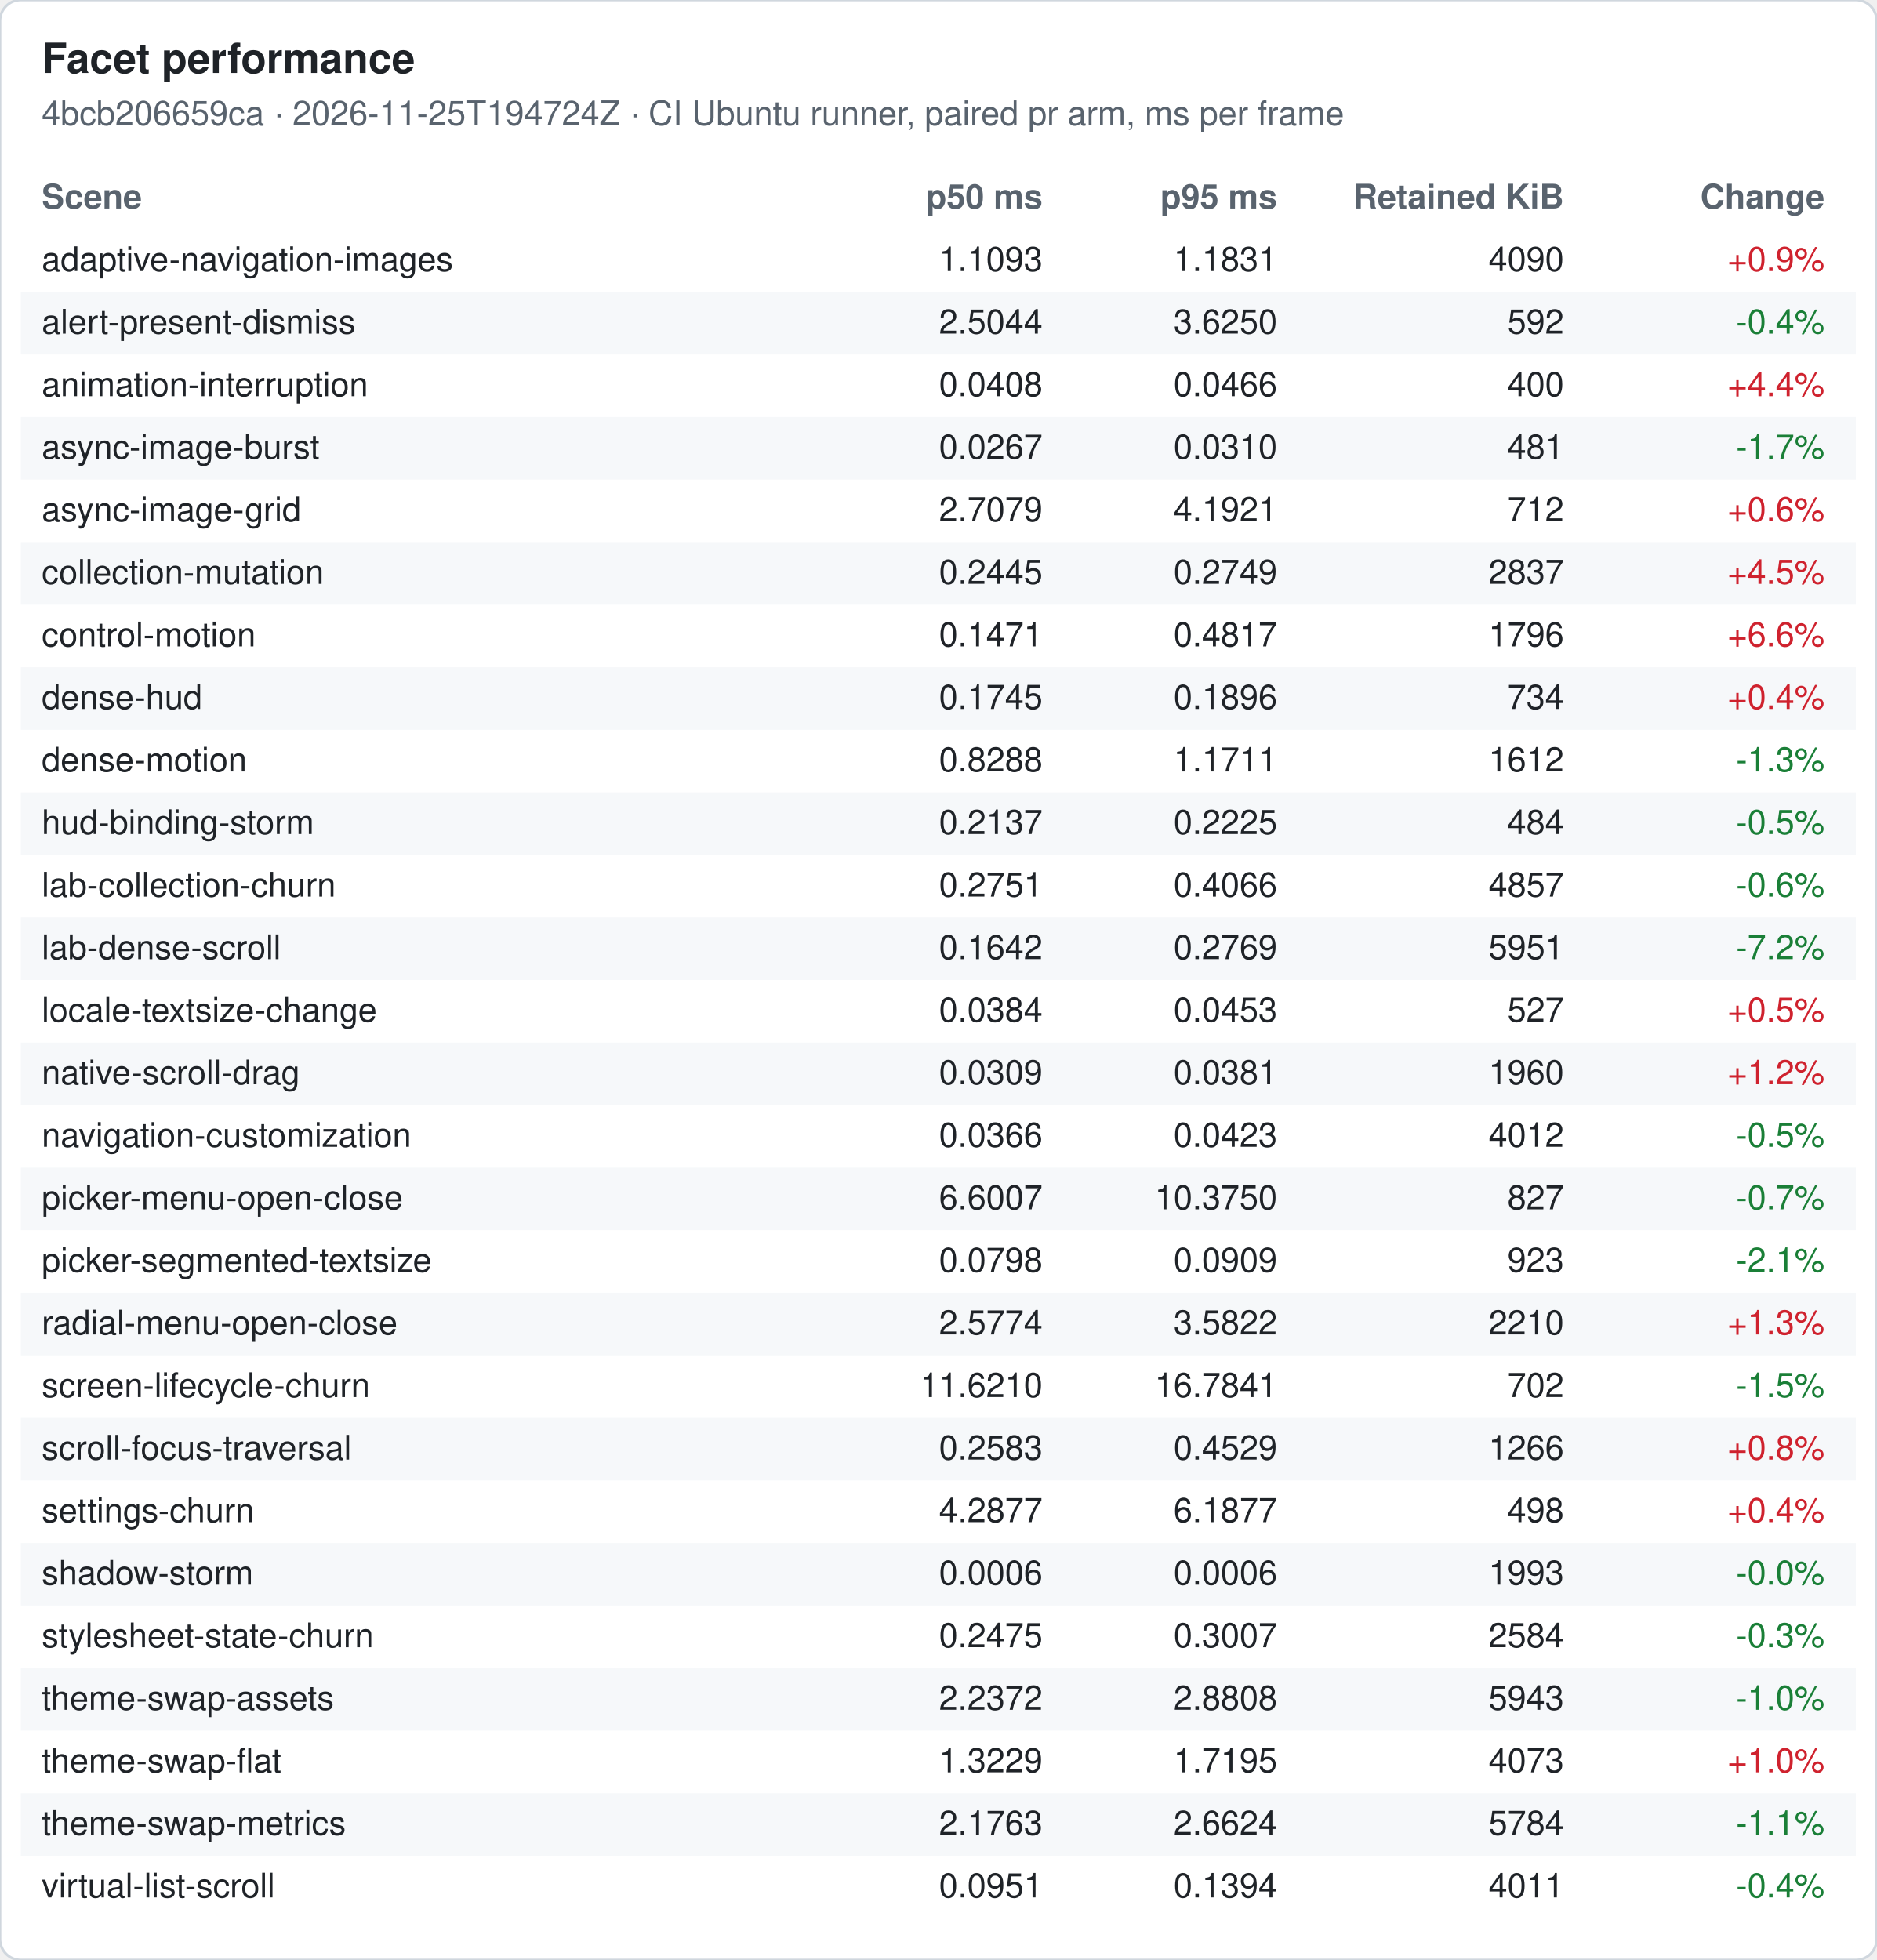
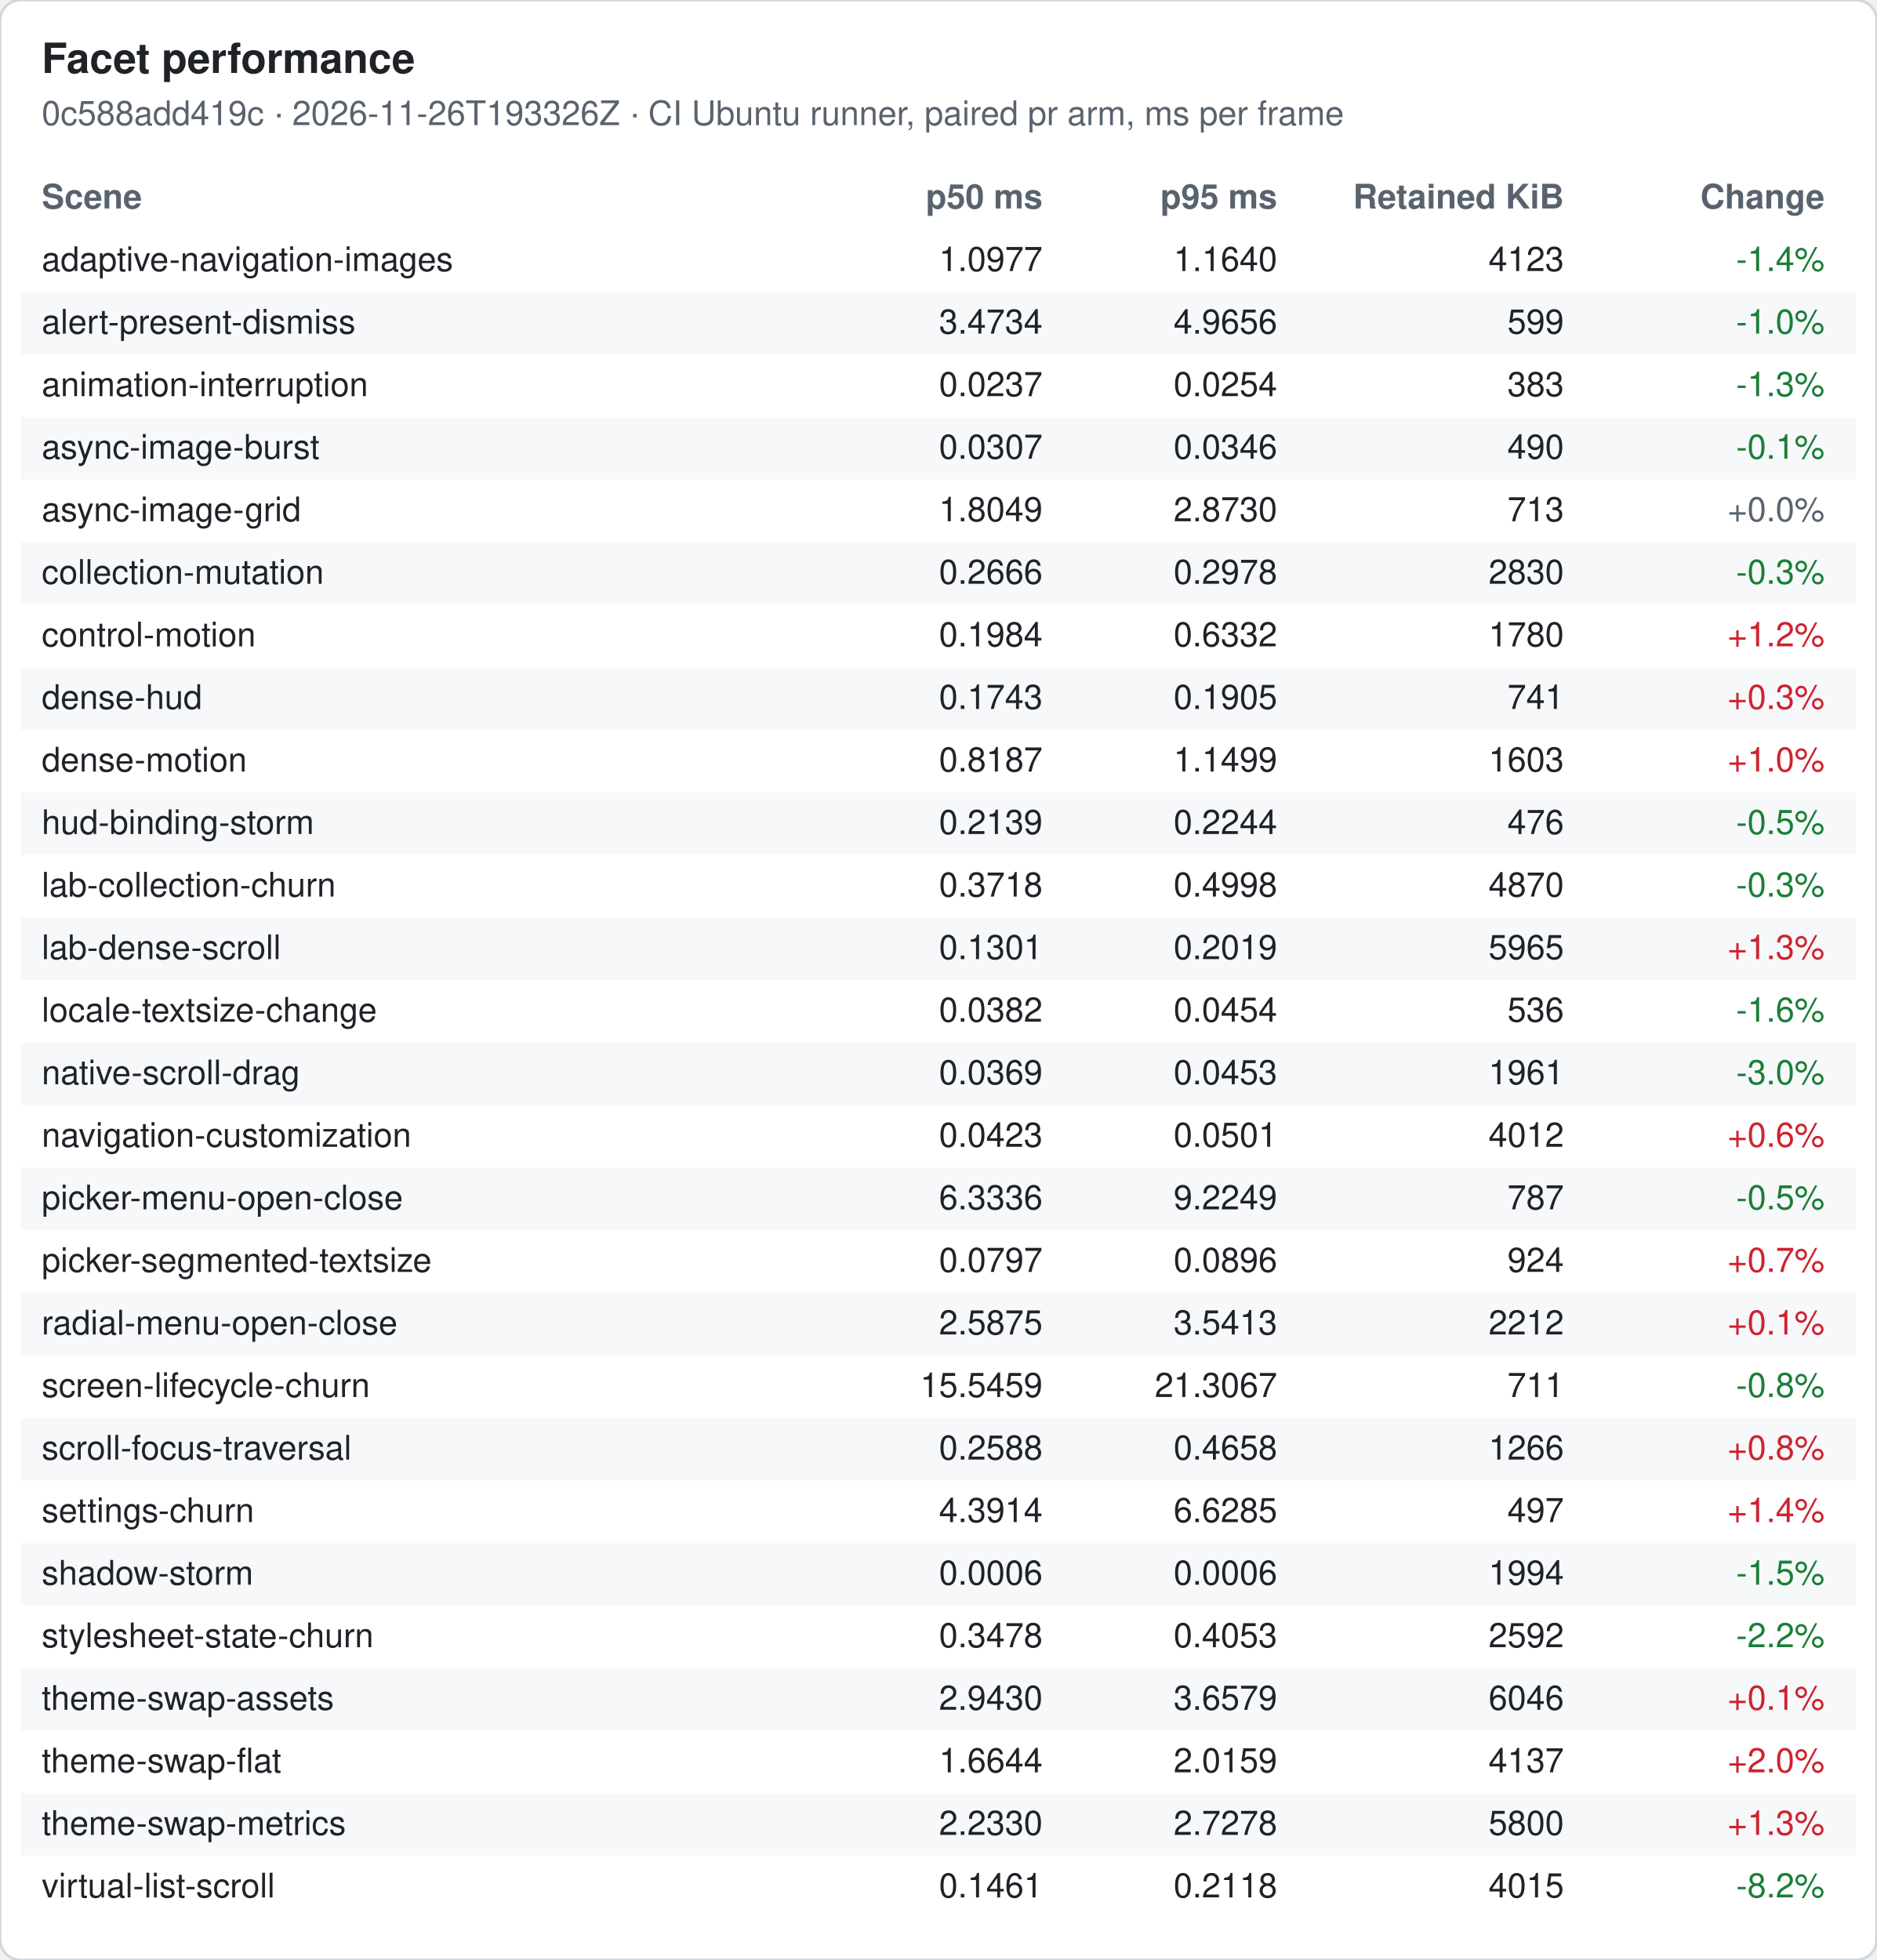
<svg xmlns="http://www.w3.org/2000/svg" width="720" height="752" viewBox="0 0 720 752" font-family="-apple-system, Segoe UI, Helvetica, Arial, sans-serif" font-size="13">
  <rect width="720" height="752" rx="8" fill="#ffffff" stroke="#d0d7de" />
  <text x="16" y="28" font-size="16" font-weight="600" fill="#1f2328">Facet performance</text>
-   <text x="16" y="48" fill="#59636e">4bcb206659ca · 2026-11-25T194724Z · CI Ubuntu runner, paired pr arm, ms per frame</text>
+   <text x="16" y="48" fill="#59636e">0c588add419c · 2026-11-26T193326Z · CI Ubuntu runner, paired pr arm, ms per frame</text>
  <text x="16" y="80" font-weight="600" fill="#59636e">Scene</text>
  <text x="400" y="80" font-weight="600" fill="#59636e" text-anchor="end">p50 ms</text>
  <text x="490" y="80" font-weight="600" fill="#59636e" text-anchor="end">p95 ms</text>
  <text x="600" y="80" font-weight="600" fill="#59636e" text-anchor="end">Retained KiB</text>
  <text x="700" y="80" font-weight="600" fill="#59636e" text-anchor="end">Change</text>
  <text x="16" y="104" fill="#1f2328">adaptive-navigation-images</text>
-   <text x="400" y="104" fill="#1f2328" text-anchor="end">1.1093</text>
-   <text x="490" y="104" fill="#1f2328" text-anchor="end">1.1831</text>
-   <text x="600" y="104" fill="#1f2328" text-anchor="end">4090</text>
-   <text x="700" y="104" fill="#cf222e" text-anchor="end">+0.9%</text>
+   <text x="400" y="104" fill="#1f2328" text-anchor="end">1.0977</text>
+   <text x="490" y="104" fill="#1f2328" text-anchor="end">1.1640</text>
+   <text x="600" y="104" fill="#1f2328" text-anchor="end">4123</text>
+   <text x="700" y="104" fill="#1a7f37" text-anchor="end">-1.4%</text>
  <rect x="8" y="112" width="704" height="24" fill="#f6f8fa" />
  <text x="16" y="128" fill="#1f2328">alert-present-dismiss</text>
-   <text x="400" y="128" fill="#1f2328" text-anchor="end">2.5044</text>
-   <text x="490" y="128" fill="#1f2328" text-anchor="end">3.6250</text>
-   <text x="600" y="128" fill="#1f2328" text-anchor="end">592</text>
-   <text x="700" y="128" fill="#1a7f37" text-anchor="end">-0.4%</text>
+   <text x="400" y="128" fill="#1f2328" text-anchor="end">3.4734</text>
+   <text x="490" y="128" fill="#1f2328" text-anchor="end">4.9656</text>
+   <text x="600" y="128" fill="#1f2328" text-anchor="end">599</text>
+   <text x="700" y="128" fill="#1a7f37" text-anchor="end">-1.0%</text>
  <text x="16" y="152" fill="#1f2328">animation-interruption</text>
-   <text x="400" y="152" fill="#1f2328" text-anchor="end">0.0408</text>
-   <text x="490" y="152" fill="#1f2328" text-anchor="end">0.0466</text>
-   <text x="600" y="152" fill="#1f2328" text-anchor="end">400</text>
-   <text x="700" y="152" fill="#cf222e" text-anchor="end">+4.4%</text>
+   <text x="400" y="152" fill="#1f2328" text-anchor="end">0.0237</text>
+   <text x="490" y="152" fill="#1f2328" text-anchor="end">0.0254</text>
+   <text x="600" y="152" fill="#1f2328" text-anchor="end">383</text>
+   <text x="700" y="152" fill="#1a7f37" text-anchor="end">-1.3%</text>
  <rect x="8" y="160" width="704" height="24" fill="#f6f8fa" />
  <text x="16" y="176" fill="#1f2328">async-image-burst</text>
-   <text x="400" y="176" fill="#1f2328" text-anchor="end">0.0267</text>
-   <text x="490" y="176" fill="#1f2328" text-anchor="end">0.0310</text>
-   <text x="600" y="176" fill="#1f2328" text-anchor="end">481</text>
-   <text x="700" y="176" fill="#1a7f37" text-anchor="end">-1.7%</text>
+   <text x="400" y="176" fill="#1f2328" text-anchor="end">0.0307</text>
+   <text x="490" y="176" fill="#1f2328" text-anchor="end">0.0346</text>
+   <text x="600" y="176" fill="#1f2328" text-anchor="end">490</text>
+   <text x="700" y="176" fill="#1a7f37" text-anchor="end">-0.1%</text>
  <text x="16" y="200" fill="#1f2328">async-image-grid</text>
-   <text x="400" y="200" fill="#1f2328" text-anchor="end">2.7079</text>
-   <text x="490" y="200" fill="#1f2328" text-anchor="end">4.1921</text>
-   <text x="600" y="200" fill="#1f2328" text-anchor="end">712</text>
-   <text x="700" y="200" fill="#cf222e" text-anchor="end">+0.6%</text>
+   <text x="400" y="200" fill="#1f2328" text-anchor="end">1.8049</text>
+   <text x="490" y="200" fill="#1f2328" text-anchor="end">2.8730</text>
+   <text x="600" y="200" fill="#1f2328" text-anchor="end">713</text>
+   <text x="700" y="200" fill="#59636e" text-anchor="end">+0.0%</text>
  <rect x="8" y="208" width="704" height="24" fill="#f6f8fa" />
  <text x="16" y="224" fill="#1f2328">collection-mutation</text>
-   <text x="400" y="224" fill="#1f2328" text-anchor="end">0.2445</text>
-   <text x="490" y="224" fill="#1f2328" text-anchor="end">0.2749</text>
-   <text x="600" y="224" fill="#1f2328" text-anchor="end">2837</text>
-   <text x="700" y="224" fill="#cf222e" text-anchor="end">+4.5%</text>
+   <text x="400" y="224" fill="#1f2328" text-anchor="end">0.2666</text>
+   <text x="490" y="224" fill="#1f2328" text-anchor="end">0.2978</text>
+   <text x="600" y="224" fill="#1f2328" text-anchor="end">2830</text>
+   <text x="700" y="224" fill="#1a7f37" text-anchor="end">-0.3%</text>
  <text x="16" y="248" fill="#1f2328">control-motion</text>
-   <text x="400" y="248" fill="#1f2328" text-anchor="end">0.1471</text>
-   <text x="490" y="248" fill="#1f2328" text-anchor="end">0.4817</text>
-   <text x="600" y="248" fill="#1f2328" text-anchor="end">1796</text>
-   <text x="700" y="248" fill="#cf222e" text-anchor="end">+6.6%</text>
+   <text x="400" y="248" fill="#1f2328" text-anchor="end">0.1984</text>
+   <text x="490" y="248" fill="#1f2328" text-anchor="end">0.6332</text>
+   <text x="600" y="248" fill="#1f2328" text-anchor="end">1780</text>
+   <text x="700" y="248" fill="#cf222e" text-anchor="end">+1.2%</text>
  <rect x="8" y="256" width="704" height="24" fill="#f6f8fa" />
  <text x="16" y="272" fill="#1f2328">dense-hud</text>
-   <text x="400" y="272" fill="#1f2328" text-anchor="end">0.1745</text>
-   <text x="490" y="272" fill="#1f2328" text-anchor="end">0.1896</text>
-   <text x="600" y="272" fill="#1f2328" text-anchor="end">734</text>
-   <text x="700" y="272" fill="#cf222e" text-anchor="end">+0.4%</text>
+   <text x="400" y="272" fill="#1f2328" text-anchor="end">0.1743</text>
+   <text x="490" y="272" fill="#1f2328" text-anchor="end">0.1905</text>
+   <text x="600" y="272" fill="#1f2328" text-anchor="end">741</text>
+   <text x="700" y="272" fill="#cf222e" text-anchor="end">+0.3%</text>
  <text x="16" y="296" fill="#1f2328">dense-motion</text>
-   <text x="400" y="296" fill="#1f2328" text-anchor="end">0.8288</text>
-   <text x="490" y="296" fill="#1f2328" text-anchor="end">1.1711</text>
-   <text x="600" y="296" fill="#1f2328" text-anchor="end">1612</text>
-   <text x="700" y="296" fill="#1a7f37" text-anchor="end">-1.3%</text>
+   <text x="400" y="296" fill="#1f2328" text-anchor="end">0.8187</text>
+   <text x="490" y="296" fill="#1f2328" text-anchor="end">1.1499</text>
+   <text x="600" y="296" fill="#1f2328" text-anchor="end">1603</text>
+   <text x="700" y="296" fill="#cf222e" text-anchor="end">+1.0%</text>
  <rect x="8" y="304" width="704" height="24" fill="#f6f8fa" />
  <text x="16" y="320" fill="#1f2328">hud-binding-storm</text>
-   <text x="400" y="320" fill="#1f2328" text-anchor="end">0.2137</text>
-   <text x="490" y="320" fill="#1f2328" text-anchor="end">0.2225</text>
-   <text x="600" y="320" fill="#1f2328" text-anchor="end">484</text>
+   <text x="400" y="320" fill="#1f2328" text-anchor="end">0.2139</text>
+   <text x="490" y="320" fill="#1f2328" text-anchor="end">0.2244</text>
+   <text x="600" y="320" fill="#1f2328" text-anchor="end">476</text>
  <text x="700" y="320" fill="#1a7f37" text-anchor="end">-0.5%</text>
  <text x="16" y="344" fill="#1f2328">lab-collection-churn</text>
-   <text x="400" y="344" fill="#1f2328" text-anchor="end">0.2751</text>
-   <text x="490" y="344" fill="#1f2328" text-anchor="end">0.4066</text>
-   <text x="600" y="344" fill="#1f2328" text-anchor="end">4857</text>
-   <text x="700" y="344" fill="#1a7f37" text-anchor="end">-0.6%</text>
+   <text x="400" y="344" fill="#1f2328" text-anchor="end">0.3718</text>
+   <text x="490" y="344" fill="#1f2328" text-anchor="end">0.4998</text>
+   <text x="600" y="344" fill="#1f2328" text-anchor="end">4870</text>
+   <text x="700" y="344" fill="#1a7f37" text-anchor="end">-0.3%</text>
  <rect x="8" y="352" width="704" height="24" fill="#f6f8fa" />
  <text x="16" y="368" fill="#1f2328">lab-dense-scroll</text>
-   <text x="400" y="368" fill="#1f2328" text-anchor="end">0.1642</text>
-   <text x="490" y="368" fill="#1f2328" text-anchor="end">0.2769</text>
-   <text x="600" y="368" fill="#1f2328" text-anchor="end">5951</text>
-   <text x="700" y="368" fill="#1a7f37" text-anchor="end">-7.2%</text>
+   <text x="400" y="368" fill="#1f2328" text-anchor="end">0.1301</text>
+   <text x="490" y="368" fill="#1f2328" text-anchor="end">0.2019</text>
+   <text x="600" y="368" fill="#1f2328" text-anchor="end">5965</text>
+   <text x="700" y="368" fill="#cf222e" text-anchor="end">+1.3%</text>
  <text x="16" y="392" fill="#1f2328">locale-textsize-change</text>
-   <text x="400" y="392" fill="#1f2328" text-anchor="end">0.0384</text>
-   <text x="490" y="392" fill="#1f2328" text-anchor="end">0.0453</text>
-   <text x="600" y="392" fill="#1f2328" text-anchor="end">527</text>
-   <text x="700" y="392" fill="#cf222e" text-anchor="end">+0.5%</text>
+   <text x="400" y="392" fill="#1f2328" text-anchor="end">0.0382</text>
+   <text x="490" y="392" fill="#1f2328" text-anchor="end">0.0454</text>
+   <text x="600" y="392" fill="#1f2328" text-anchor="end">536</text>
+   <text x="700" y="392" fill="#1a7f37" text-anchor="end">-1.6%</text>
  <rect x="8" y="400" width="704" height="24" fill="#f6f8fa" />
  <text x="16" y="416" fill="#1f2328">native-scroll-drag</text>
-   <text x="400" y="416" fill="#1f2328" text-anchor="end">0.0309</text>
-   <text x="490" y="416" fill="#1f2328" text-anchor="end">0.0381</text>
-   <text x="600" y="416" fill="#1f2328" text-anchor="end">1960</text>
-   <text x="700" y="416" fill="#cf222e" text-anchor="end">+1.2%</text>
+   <text x="400" y="416" fill="#1f2328" text-anchor="end">0.0369</text>
+   <text x="490" y="416" fill="#1f2328" text-anchor="end">0.0453</text>
+   <text x="600" y="416" fill="#1f2328" text-anchor="end">1961</text>
+   <text x="700" y="416" fill="#1a7f37" text-anchor="end">-3.0%</text>
  <text x="16" y="440" fill="#1f2328">navigation-customization</text>
-   <text x="400" y="440" fill="#1f2328" text-anchor="end">0.0366</text>
-   <text x="490" y="440" fill="#1f2328" text-anchor="end">0.0423</text>
+   <text x="400" y="440" fill="#1f2328" text-anchor="end">0.0423</text>
+   <text x="490" y="440" fill="#1f2328" text-anchor="end">0.0501</text>
  <text x="600" y="440" fill="#1f2328" text-anchor="end">4012</text>
-   <text x="700" y="440" fill="#1a7f37" text-anchor="end">-0.5%</text>
+   <text x="700" y="440" fill="#cf222e" text-anchor="end">+0.6%</text>
  <rect x="8" y="448" width="704" height="24" fill="#f6f8fa" />
  <text x="16" y="464" fill="#1f2328">picker-menu-open-close</text>
-   <text x="400" y="464" fill="#1f2328" text-anchor="end">6.6007</text>
-   <text x="490" y="464" fill="#1f2328" text-anchor="end">10.3750</text>
-   <text x="600" y="464" fill="#1f2328" text-anchor="end">827</text>
-   <text x="700" y="464" fill="#1a7f37" text-anchor="end">-0.7%</text>
+   <text x="400" y="464" fill="#1f2328" text-anchor="end">6.3336</text>
+   <text x="490" y="464" fill="#1f2328" text-anchor="end">9.2249</text>
+   <text x="600" y="464" fill="#1f2328" text-anchor="end">787</text>
+   <text x="700" y="464" fill="#1a7f37" text-anchor="end">-0.5%</text>
  <text x="16" y="488" fill="#1f2328">picker-segmented-textsize</text>
-   <text x="400" y="488" fill="#1f2328" text-anchor="end">0.0798</text>
-   <text x="490" y="488" fill="#1f2328" text-anchor="end">0.0909</text>
-   <text x="600" y="488" fill="#1f2328" text-anchor="end">923</text>
-   <text x="700" y="488" fill="#1a7f37" text-anchor="end">-2.1%</text>
+   <text x="400" y="488" fill="#1f2328" text-anchor="end">0.0797</text>
+   <text x="490" y="488" fill="#1f2328" text-anchor="end">0.0896</text>
+   <text x="600" y="488" fill="#1f2328" text-anchor="end">924</text>
+   <text x="700" y="488" fill="#cf222e" text-anchor="end">+0.7%</text>
  <rect x="8" y="496" width="704" height="24" fill="#f6f8fa" />
  <text x="16" y="512" fill="#1f2328">radial-menu-open-close</text>
-   <text x="400" y="512" fill="#1f2328" text-anchor="end">2.5774</text>
-   <text x="490" y="512" fill="#1f2328" text-anchor="end">3.5822</text>
-   <text x="600" y="512" fill="#1f2328" text-anchor="end">2210</text>
-   <text x="700" y="512" fill="#cf222e" text-anchor="end">+1.3%</text>
+   <text x="400" y="512" fill="#1f2328" text-anchor="end">2.5875</text>
+   <text x="490" y="512" fill="#1f2328" text-anchor="end">3.5413</text>
+   <text x="600" y="512" fill="#1f2328" text-anchor="end">2212</text>
+   <text x="700" y="512" fill="#cf222e" text-anchor="end">+0.1%</text>
  <text x="16" y="536" fill="#1f2328">screen-lifecycle-churn</text>
-   <text x="400" y="536" fill="#1f2328" text-anchor="end">11.6210</text>
-   <text x="490" y="536" fill="#1f2328" text-anchor="end">16.7841</text>
-   <text x="600" y="536" fill="#1f2328" text-anchor="end">702</text>
-   <text x="700" y="536" fill="#1a7f37" text-anchor="end">-1.5%</text>
+   <text x="400" y="536" fill="#1f2328" text-anchor="end">15.5459</text>
+   <text x="490" y="536" fill="#1f2328" text-anchor="end">21.3067</text>
+   <text x="600" y="536" fill="#1f2328" text-anchor="end">711</text>
+   <text x="700" y="536" fill="#1a7f37" text-anchor="end">-0.8%</text>
  <rect x="8" y="544" width="704" height="24" fill="#f6f8fa" />
  <text x="16" y="560" fill="#1f2328">scroll-focus-traversal</text>
-   <text x="400" y="560" fill="#1f2328" text-anchor="end">0.2583</text>
-   <text x="490" y="560" fill="#1f2328" text-anchor="end">0.4529</text>
+   <text x="400" y="560" fill="#1f2328" text-anchor="end">0.2588</text>
+   <text x="490" y="560" fill="#1f2328" text-anchor="end">0.4658</text>
  <text x="600" y="560" fill="#1f2328" text-anchor="end">1266</text>
  <text x="700" y="560" fill="#cf222e" text-anchor="end">+0.8%</text>
  <text x="16" y="584" fill="#1f2328">settings-churn</text>
-   <text x="400" y="584" fill="#1f2328" text-anchor="end">4.2877</text>
-   <text x="490" y="584" fill="#1f2328" text-anchor="end">6.1877</text>
-   <text x="600" y="584" fill="#1f2328" text-anchor="end">498</text>
-   <text x="700" y="584" fill="#cf222e" text-anchor="end">+0.4%</text>
+   <text x="400" y="584" fill="#1f2328" text-anchor="end">4.3914</text>
+   <text x="490" y="584" fill="#1f2328" text-anchor="end">6.6285</text>
+   <text x="600" y="584" fill="#1f2328" text-anchor="end">497</text>
+   <text x="700" y="584" fill="#cf222e" text-anchor="end">+1.4%</text>
  <rect x="8" y="592" width="704" height="24" fill="#f6f8fa" />
  <text x="16" y="608" fill="#1f2328">shadow-storm</text>
  <text x="400" y="608" fill="#1f2328" text-anchor="end">0.0006</text>
  <text x="490" y="608" fill="#1f2328" text-anchor="end">0.0006</text>
-   <text x="600" y="608" fill="#1f2328" text-anchor="end">1993</text>
-   <text x="700" y="608" fill="#1a7f37" text-anchor="end">-0.0%</text>
+   <text x="600" y="608" fill="#1f2328" text-anchor="end">1994</text>
+   <text x="700" y="608" fill="#1a7f37" text-anchor="end">-1.5%</text>
  <text x="16" y="632" fill="#1f2328">stylesheet-state-churn</text>
-   <text x="400" y="632" fill="#1f2328" text-anchor="end">0.2475</text>
-   <text x="490" y="632" fill="#1f2328" text-anchor="end">0.3007</text>
-   <text x="600" y="632" fill="#1f2328" text-anchor="end">2584</text>
-   <text x="700" y="632" fill="#1a7f37" text-anchor="end">-0.3%</text>
+   <text x="400" y="632" fill="#1f2328" text-anchor="end">0.3478</text>
+   <text x="490" y="632" fill="#1f2328" text-anchor="end">0.4053</text>
+   <text x="600" y="632" fill="#1f2328" text-anchor="end">2592</text>
+   <text x="700" y="632" fill="#1a7f37" text-anchor="end">-2.2%</text>
  <rect x="8" y="640" width="704" height="24" fill="#f6f8fa" />
  <text x="16" y="656" fill="#1f2328">theme-swap-assets</text>
-   <text x="400" y="656" fill="#1f2328" text-anchor="end">2.2372</text>
-   <text x="490" y="656" fill="#1f2328" text-anchor="end">2.8808</text>
-   <text x="600" y="656" fill="#1f2328" text-anchor="end">5943</text>
-   <text x="700" y="656" fill="#1a7f37" text-anchor="end">-1.0%</text>
+   <text x="400" y="656" fill="#1f2328" text-anchor="end">2.9430</text>
+   <text x="490" y="656" fill="#1f2328" text-anchor="end">3.6579</text>
+   <text x="600" y="656" fill="#1f2328" text-anchor="end">6046</text>
+   <text x="700" y="656" fill="#cf222e" text-anchor="end">+0.1%</text>
  <text x="16" y="680" fill="#1f2328">theme-swap-flat</text>
-   <text x="400" y="680" fill="#1f2328" text-anchor="end">1.3229</text>
-   <text x="490" y="680" fill="#1f2328" text-anchor="end">1.7195</text>
-   <text x="600" y="680" fill="#1f2328" text-anchor="end">4073</text>
-   <text x="700" y="680" fill="#cf222e" text-anchor="end">+1.0%</text>
+   <text x="400" y="680" fill="#1f2328" text-anchor="end">1.6644</text>
+   <text x="490" y="680" fill="#1f2328" text-anchor="end">2.0159</text>
+   <text x="600" y="680" fill="#1f2328" text-anchor="end">4137</text>
+   <text x="700" y="680" fill="#cf222e" text-anchor="end">+2.0%</text>
  <rect x="8" y="688" width="704" height="24" fill="#f6f8fa" />
  <text x="16" y="704" fill="#1f2328">theme-swap-metrics</text>
-   <text x="400" y="704" fill="#1f2328" text-anchor="end">2.1763</text>
-   <text x="490" y="704" fill="#1f2328" text-anchor="end">2.6624</text>
-   <text x="600" y="704" fill="#1f2328" text-anchor="end">5784</text>
-   <text x="700" y="704" fill="#1a7f37" text-anchor="end">-1.1%</text>
+   <text x="400" y="704" fill="#1f2328" text-anchor="end">2.2330</text>
+   <text x="490" y="704" fill="#1f2328" text-anchor="end">2.7278</text>
+   <text x="600" y="704" fill="#1f2328" text-anchor="end">5800</text>
+   <text x="700" y="704" fill="#cf222e" text-anchor="end">+1.3%</text>
  <text x="16" y="728" fill="#1f2328">virtual-list-scroll</text>
-   <text x="400" y="728" fill="#1f2328" text-anchor="end">0.0951</text>
-   <text x="490" y="728" fill="#1f2328" text-anchor="end">0.1394</text>
-   <text x="600" y="728" fill="#1f2328" text-anchor="end">4011</text>
-   <text x="700" y="728" fill="#1a7f37" text-anchor="end">-0.4%</text>
+   <text x="400" y="728" fill="#1f2328" text-anchor="end">0.1461</text>
+   <text x="490" y="728" fill="#1f2328" text-anchor="end">0.2118</text>
+   <text x="600" y="728" fill="#1f2328" text-anchor="end">4015</text>
+   <text x="700" y="728" fill="#1a7f37" text-anchor="end">-8.2%</text>
</svg>
